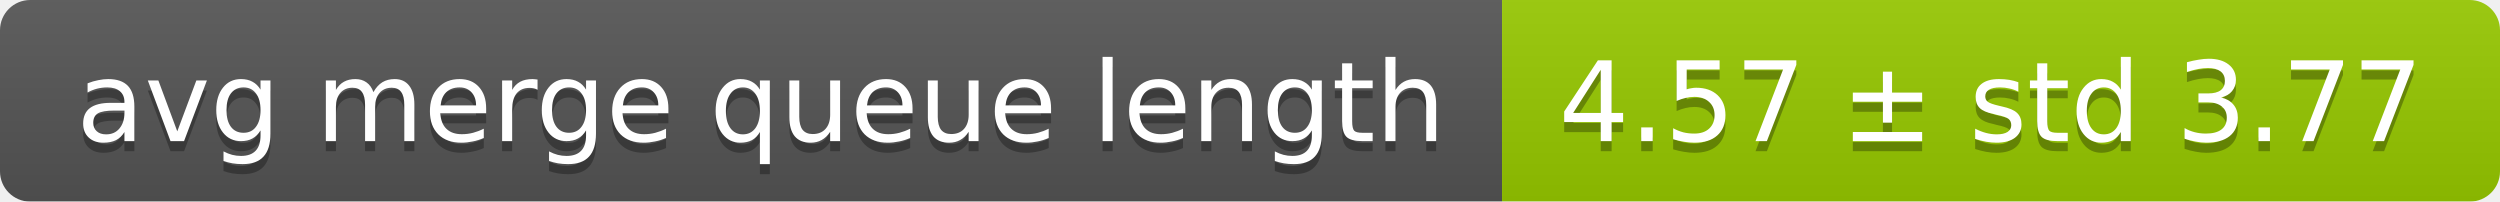
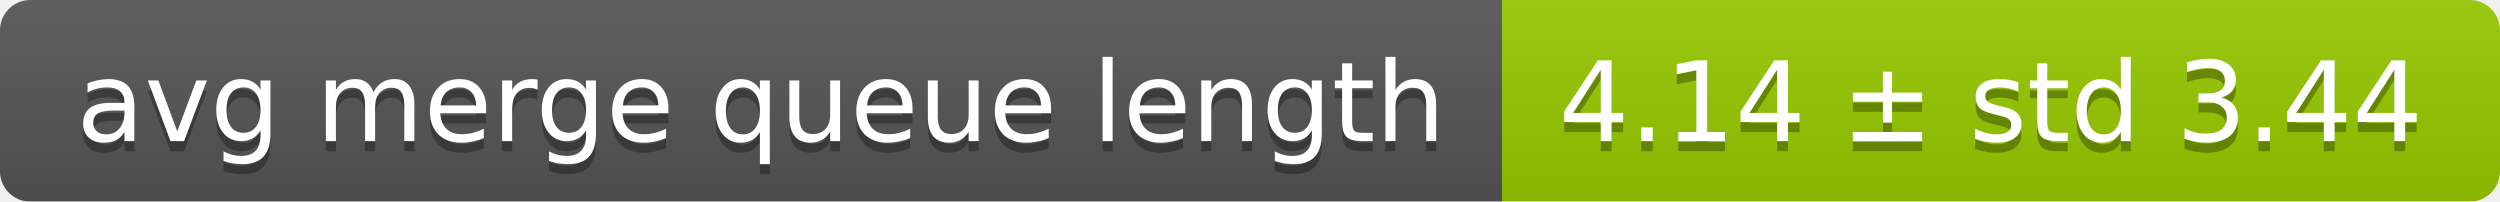
<svg xmlns="http://www.w3.org/2000/svg" width="248" height="20">
  <linearGradient id="smooth" x2="0" y2="100%">
    <stop offset="0" stop-color="#bbb" stop-opacity=".1" />
    <stop offset="1" stop-opacity=".1" />
  </linearGradient>
  <mask id="round">
    <rect width="248" height="20" rx="3" fill="#fff" />
  </mask>
  <g mask="url(#round)">
    <rect width="149" height="20" fill="#555" />
    <rect x="149" width="99" height="20" fill="#97ca00" />
    <rect width="248" height="20" fill="url(#smooth)" />
  </g>
  <g fill="#fff" text-anchor="middle" font-family="DejaVu Sans,Verdana,Geneva,sans-serif" font-size="11">
    <text x="75.5" y="15" fill="#010101" fill-opacity=".3">avg merge queue length</text>
    <text x="75.5" y="14">avg merge queue length</text>
-     <text x="197.5" y="15" fill="#010101" fill-opacity=".3">4.57 ± std 3.77</text>
-     <text x="197.5" y="14">4.57 ± std 3.77</text>
+     <text x="197.5" y="15" fill="#010101" fill-opacity=".3">4.14 ± std 3.44</text>
+     <text x="197.5" y="14">4.14 ± std 3.44</text>
  </g>
</svg>
